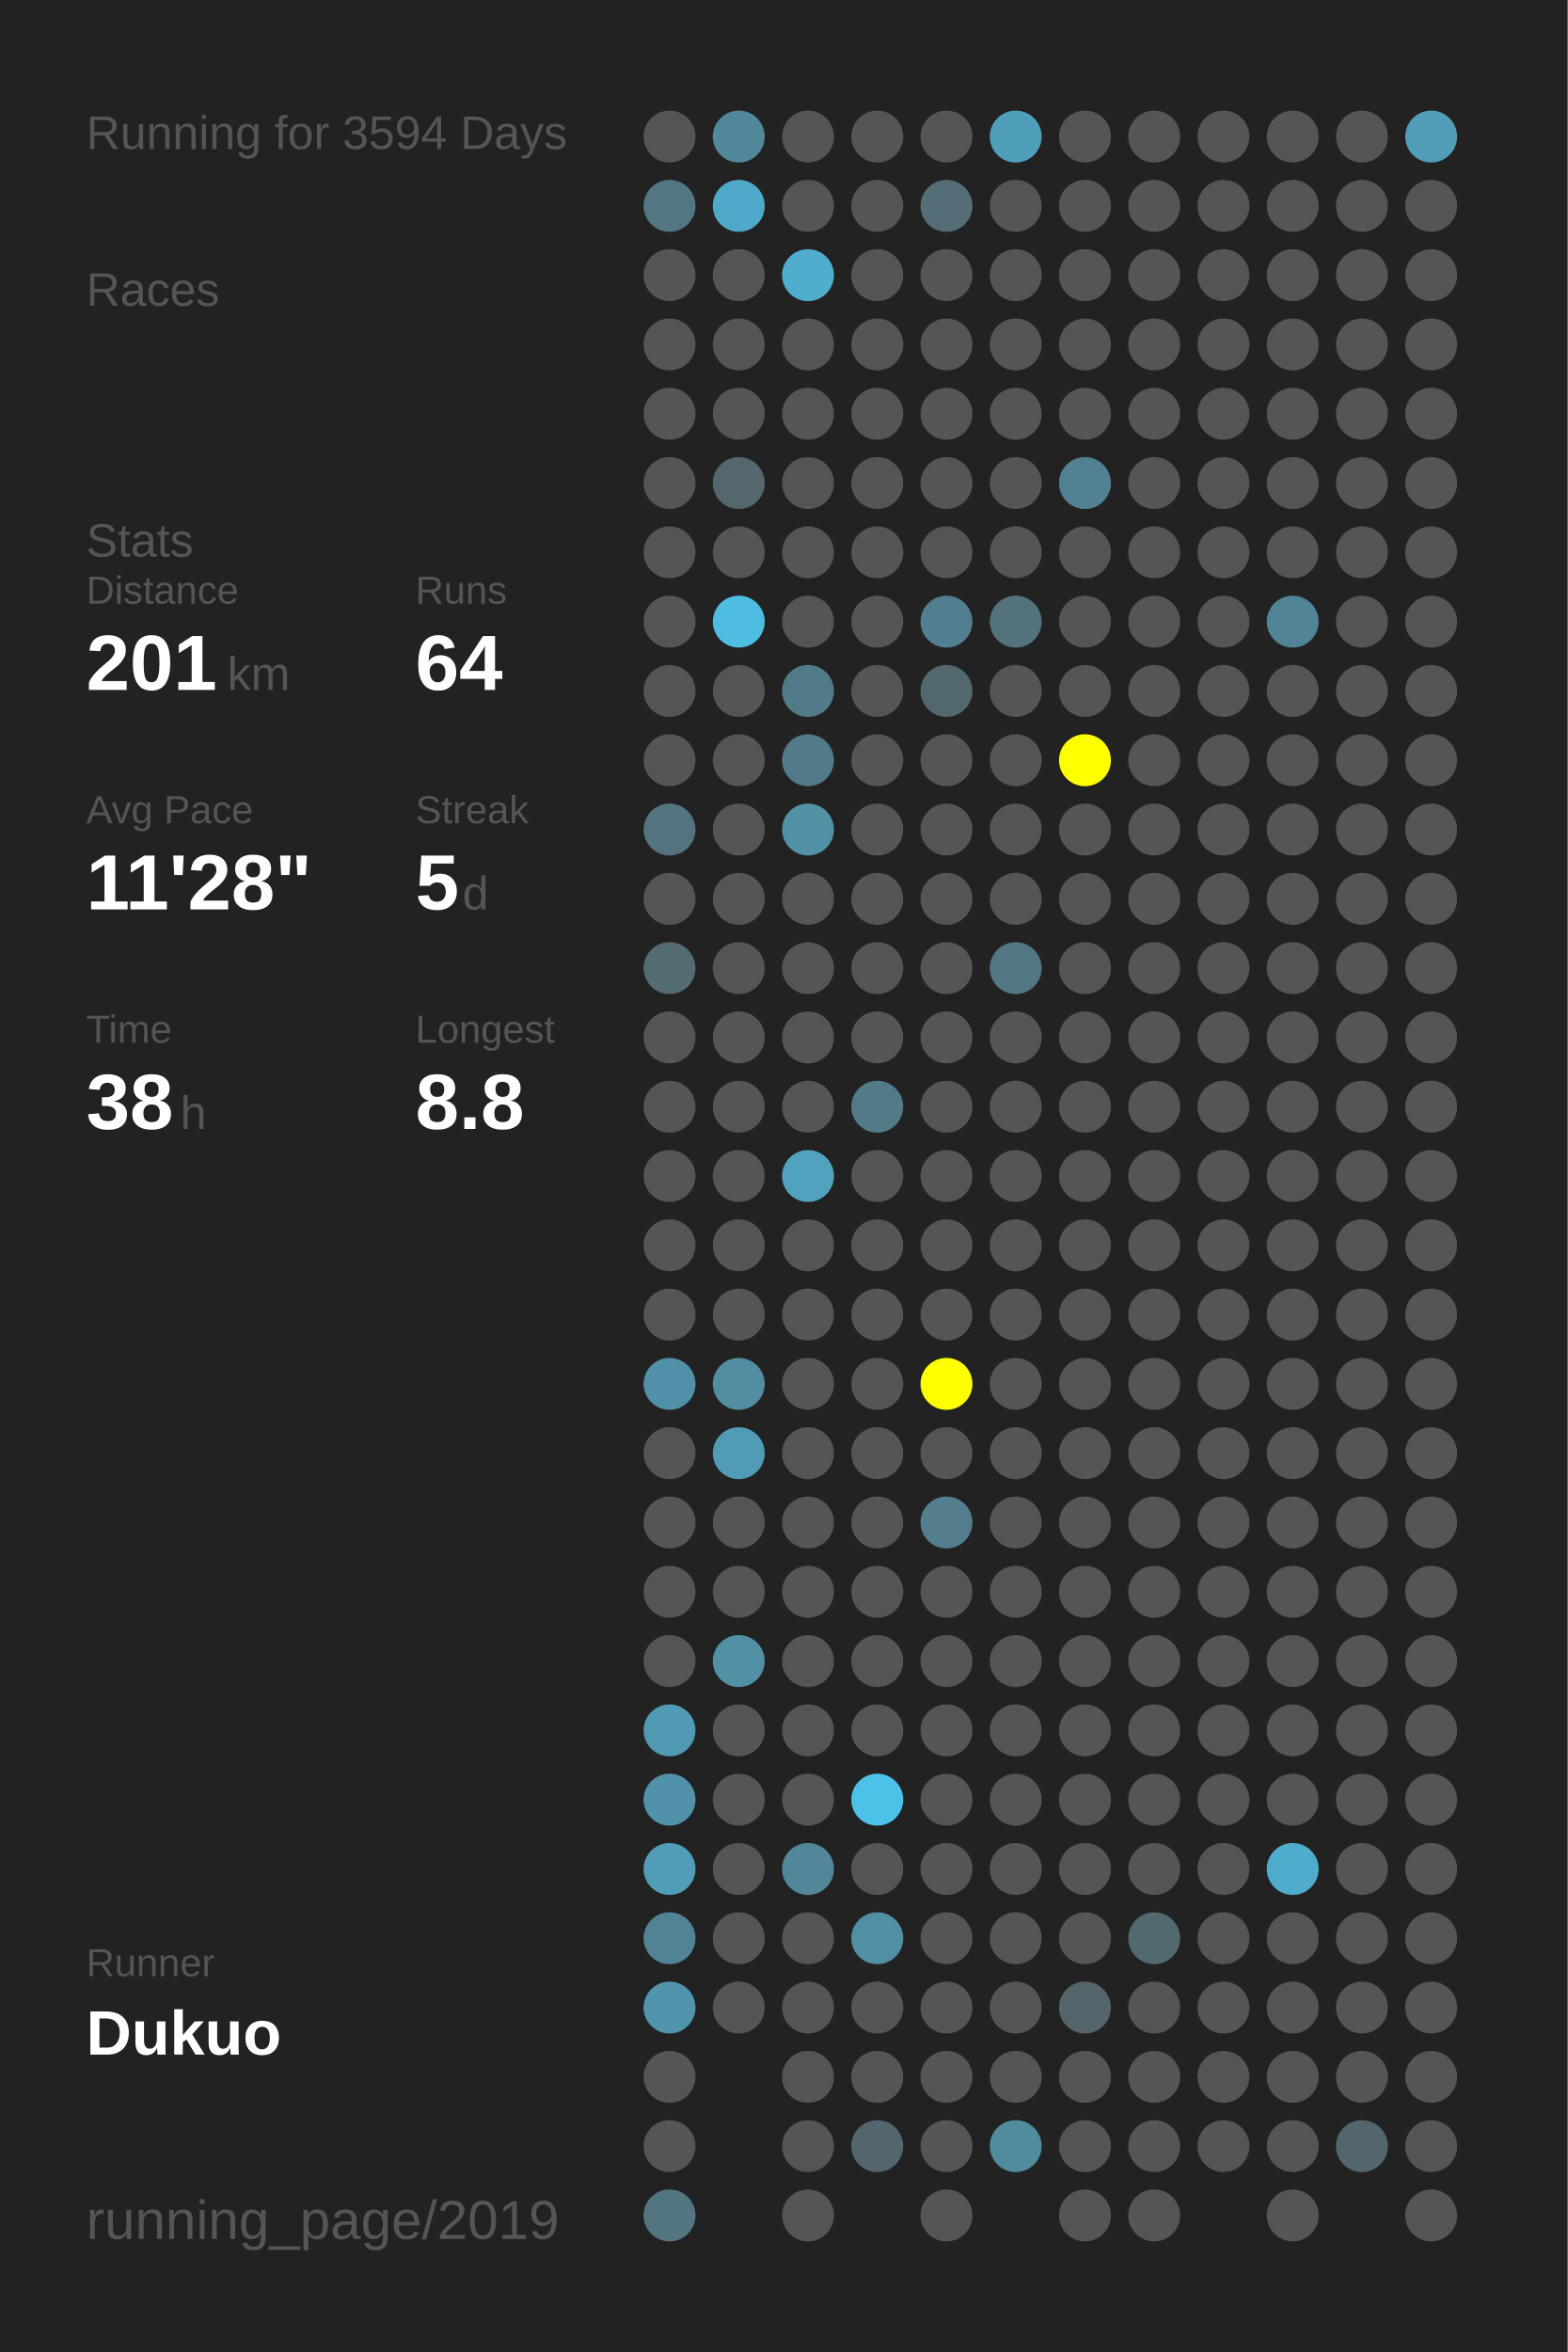
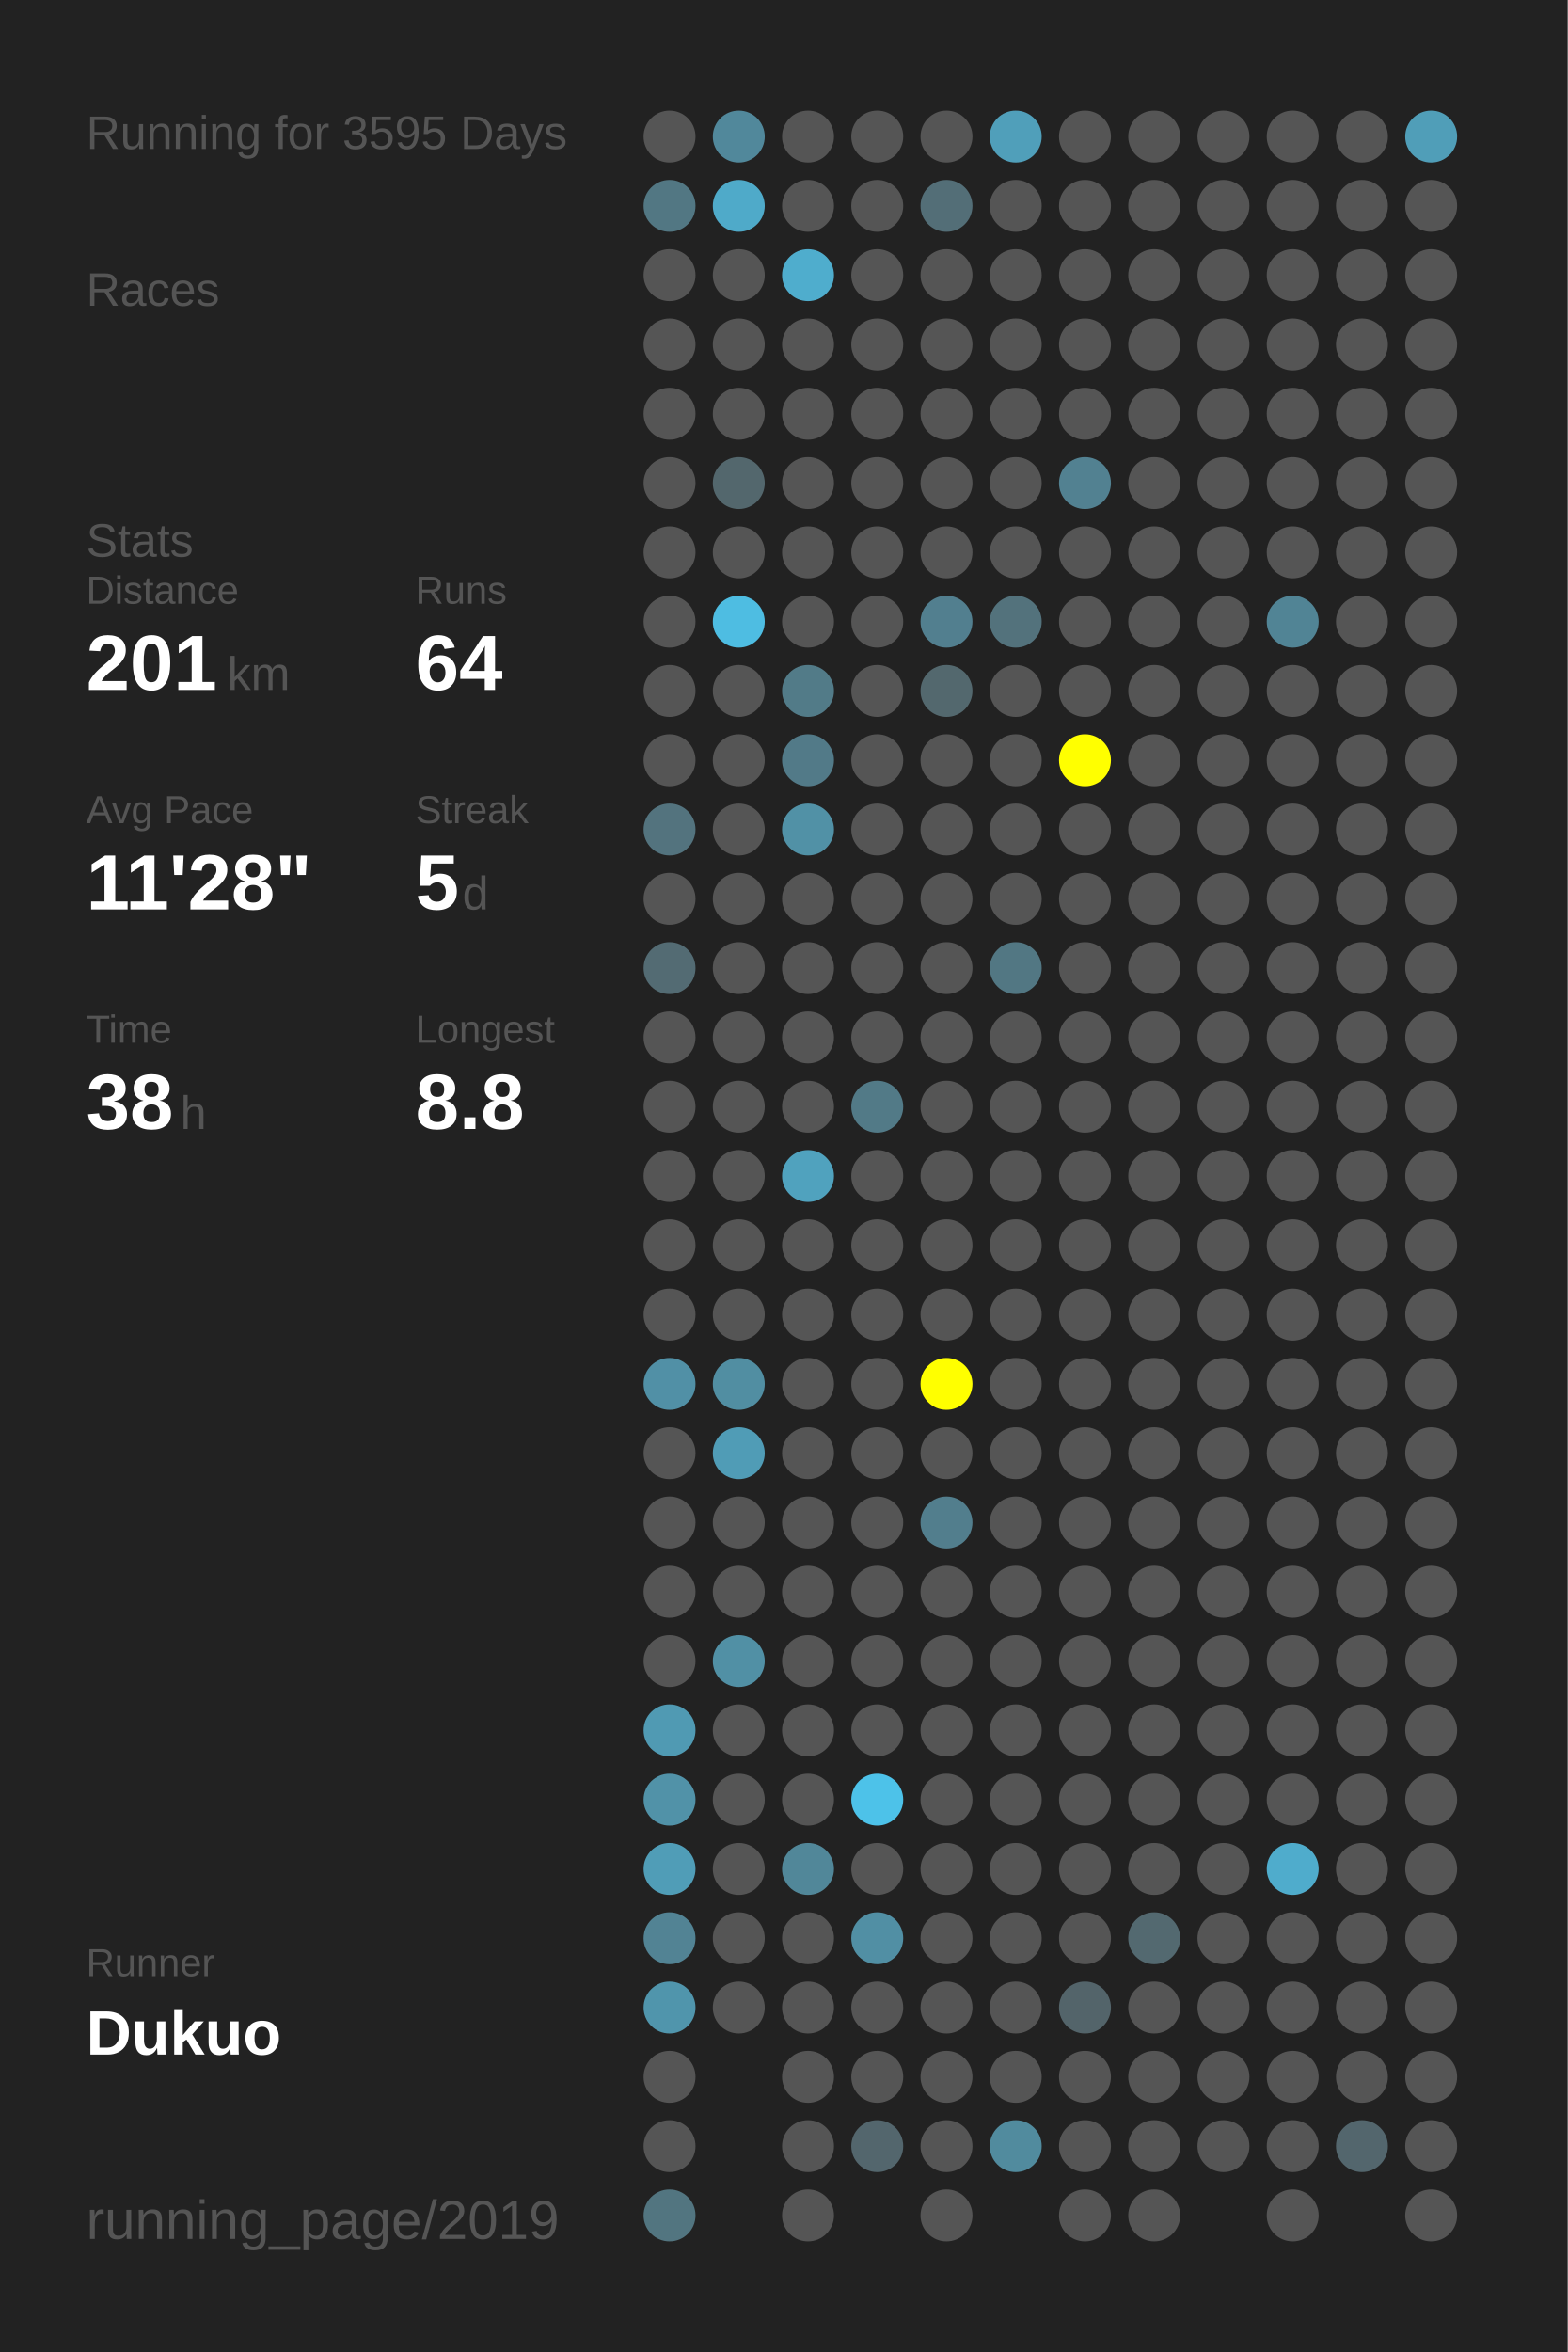
<svg xmlns="http://www.w3.org/2000/svg" baseProfile="full" height="300mm" version="1.1" viewBox="0,0,200,300" width="200mm">
  <defs />
  <rect fill="#222222" height="300" width="200" x="0" y="0" />
-   <text fill="#555555" style="font-size:6px; font-family:Arial;" x="11" y="19">Running for 3594 Days</text>
+   <text fill="#555555" style="font-size:6px; font-family:Arial;" x="11" y="19">Running for 3595 Days</text>
  <text fill="#555555" style="font-size:6px; font-family:Arial;" x="11" y="39">Races</text>
  <text fill="#555555" style="font-size:6px; font-family:Arial;" x="11" y="71">Stats</text>
  <text fill="#555555" style="font-size:5px; font-family:Arial;" x="11" y="77">Distance</text>
  <text fill="#FFFFFF" style="font-size:10px; font-family:Arial; font-weight:bold;" x="11" y="88">201</text>
  <text fill="#555555" style="font-size:6px; font-family:Arial;" x="29" y="88">km</text>
  <text fill="#555555" style="font-size:5px; font-family:Arial;" x="53" y="77">Runs</text>
  <text fill="#FFFFFF" style="font-size:10px; font-family:Arial; font-weight:bold;" x="53" y="88">64</text>
  <text fill="#555555" style="font-size:5px; font-family:Arial;" x="11" y="105">Avg Pace</text>
  <text fill="#FFFFFF" style="font-size:10px; font-family:Arial; font-weight:bold;" x="11" y="116">11'28"</text>
  <text fill="#555555" style="font-size:5px; font-family:Arial;" x="53" y="105">Streak</text>
  <text fill="#FFFFFF" style="font-size:10px; font-family:Arial; font-weight:bold;" x="53" y="116">5</text>
  <text fill="#555555" style="font-size:6px; font-family:Arial;" x="59" y="116">d</text>
  <text fill="#555555" style="font-size:5px; font-family:Arial;" x="11" y="133">Time</text>
  <text fill="#FFFFFF" style="font-size:10px; font-family:Arial; font-weight:bold;" x="11" y="144">38</text>
  <text fill="#555555" style="font-size:6px; font-family:Arial;" x="23" y="144">h</text>
  <text fill="#555555" style="font-size:5px; font-family:Arial;" x="53" y="133">Longest</text>
  <text fill="#FFFFFF" style="font-size:10px; font-family:Arial; font-weight:bold;" x="53" y="144">8.8</text>
  <text fill="#555555" style="font-size:5px; font-family:Arial;" x="11" y="252.065">Runner</text>
  <text fill="#FFFFFF" style="font-size:8px; font-family:Arial; font-weight:bold;" x="11" y="262.065">Dukuo</text>
  <text fill="#555555" style="font-size:7px; font-family:Arial;" x="11" y="285.581">running_page/2019</text>
  <circle cx="85.417" cy="17.419" fill="#555555" r="3.312" />
  <circle cx="85.417" cy="26.258" fill="#527783" r="3.312" />
  <circle cx="85.417" cy="35.097" fill="#555555" r="3.312" />
  <circle cx="85.417" cy="43.935" fill="#555555" r="3.312" />
  <circle cx="85.417" cy="52.774" fill="#555555" r="3.312" />
  <circle cx="85.417" cy="61.613" fill="#555555" r="3.312" />
  <circle cx="85.417" cy="70.452" fill="#555555" r="3.312" />
  <circle cx="85.417" cy="79.29" fill="#555555" r="3.312" />
  <circle cx="85.417" cy="88.129" fill="#555555" r="3.312" />
  <circle cx="85.417" cy="96.968" fill="#555555" r="3.312" />
  <circle cx="85.417" cy="105.806" fill="#53737e" r="3.312" />
  <circle cx="85.417" cy="114.645" fill="#555555" r="3.312" />
  <circle cx="85.417" cy="123.484" fill="#536b73" r="3.312" />
  <circle cx="85.417" cy="132.323" fill="#555555" r="3.312" />
  <circle cx="85.417" cy="141.161" fill="#555555" r="3.312" />
  <circle cx="85.417" cy="150" fill="#555555" r="3.312" />
  <circle cx="85.417" cy="158.839" fill="#555555" r="3.312" />
  <circle cx="85.417" cy="167.677" fill="#555555" r="3.312" />
  <circle cx="85.417" cy="176.516" fill="#5190a6" r="3.312" />
  <circle cx="85.417" cy="185.355" fill="#555555" r="3.312" />
  <circle cx="85.417" cy="194.194" fill="#555555" r="3.312" />
  <circle cx="85.417" cy="203.032" fill="#555555" r="3.312" />
  <circle cx="85.417" cy="211.871" fill="#555555" r="3.312" />
  <circle cx="85.417" cy="220.71" fill="#509ab3" r="3.312" />
  <circle cx="85.417" cy="229.548" fill="#5192a8" r="3.312" />
  <circle cx="85.417" cy="238.387" fill="#509db7" r="3.312" />
  <circle cx="85.417" cy="247.226" fill="#528394" r="3.312" />
  <circle cx="85.417" cy="256.065" fill="#5095ac" r="3.312" />
  <circle cx="85.417" cy="264.903" fill="#555555" r="3.312" />
  <circle cx="85.417" cy="273.742" fill="#555555" r="3.312" />
  <circle cx="85.417" cy="282.581" fill="#527580" r="3.312" />
  <circle cx="94.25" cy="17.419" fill="#51889b" r="3.312" />
  <circle cx="94.25" cy="26.258" fill="#4faac9" r="3.312" />
  <circle cx="94.25" cy="35.097" fill="#555555" r="3.312" />
  <circle cx="94.25" cy="43.935" fill="#555555" r="3.312" />
  <circle cx="94.25" cy="52.774" fill="#555555" r="3.312" />
  <circle cx="94.25" cy="61.613" fill="#53676d" r="3.312" />
  <circle cx="94.25" cy="70.452" fill="#555555" r="3.312" />
  <circle cx="94.25" cy="79.29" fill="#4ebde2" r="3.312" />
  <circle cx="94.25" cy="88.129" fill="#555555" r="3.312" />
  <circle cx="94.25" cy="96.968" fill="#555555" r="3.312" />
  <circle cx="94.25" cy="105.806" fill="#555555" r="3.312" />
  <circle cx="94.25" cy="114.645" fill="#555555" r="3.312" />
  <circle cx="94.25" cy="123.484" fill="#555555" r="3.312" />
  <circle cx="94.25" cy="132.323" fill="#555555" r="3.312" />
  <circle cx="94.25" cy="141.161" fill="#555555" r="3.312" />
  <circle cx="94.25" cy="150" fill="#555555" r="3.312" />
  <circle cx="94.25" cy="158.839" fill="#555555" r="3.312" />
  <circle cx="94.25" cy="167.677" fill="#555555" r="3.312" />
  <circle cx="94.25" cy="176.516" fill="#518ea2" r="3.312" />
  <circle cx="94.25" cy="185.355" fill="#509cb6" r="3.312" />
  <circle cx="94.25" cy="194.194" fill="#555555" r="3.312" />
  <circle cx="94.25" cy="203.032" fill="#555555" r="3.312" />
  <circle cx="94.25" cy="211.871" fill="#5190a5" r="3.312" />
  <circle cx="94.25" cy="220.71" fill="#555555" r="3.312" />
  <circle cx="94.25" cy="229.548" fill="#555555" r="3.312" />
  <circle cx="94.25" cy="238.387" fill="#555555" r="3.312" />
  <circle cx="94.25" cy="247.226" fill="#555555" r="3.312" />
  <circle cx="94.25" cy="256.065" fill="#555555" r="3.312" />
  <circle cx="103.083" cy="17.419" fill="#555555" r="3.312" />
  <circle cx="103.083" cy="26.258" fill="#555555" r="3.312" />
  <circle cx="103.083" cy="35.097" fill="#4fadcd" r="3.312" />
  <circle cx="103.083" cy="43.935" fill="#555555" r="3.312" />
  <circle cx="103.083" cy="52.774" fill="#555555" r="3.312" />
  <circle cx="103.083" cy="61.613" fill="#555555" r="3.312" />
  <circle cx="103.083" cy="70.452" fill="#555555" r="3.312" />
  <circle cx="103.083" cy="79.29" fill="#555555" r="3.312" />
  <circle cx="103.083" cy="88.129" fill="#527b88" r="3.312" />
  <circle cx="103.083" cy="96.968" fill="#527a88" r="3.312" />
  <circle cx="103.083" cy="105.806" fill="#5191a6" r="3.312" />
  <circle cx="103.083" cy="114.645" fill="#555555" r="3.312" />
  <circle cx="103.083" cy="123.484" fill="#555555" r="3.312" />
  <circle cx="103.083" cy="132.323" fill="#555555" r="3.312" />
  <circle cx="103.083" cy="141.161" fill="#555555" r="3.312" />
  <circle cx="103.083" cy="150" fill="#50a2be" r="3.312" />
  <circle cx="103.083" cy="158.839" fill="#555555" r="3.312" />
  <circle cx="103.083" cy="167.677" fill="#555555" r="3.312" />
  <circle cx="103.083" cy="176.516" fill="#555555" r="3.312" />
  <circle cx="103.083" cy="185.355" fill="#555555" r="3.312" />
  <circle cx="103.083" cy="194.194" fill="#555555" r="3.312" />
  <circle cx="103.083" cy="203.032" fill="#555555" r="3.312" />
  <circle cx="103.083" cy="211.871" fill="#555555" r="3.312" />
  <circle cx="103.083" cy="220.71" fill="#555555" r="3.312" />
  <circle cx="103.083" cy="229.548" fill="#555555" r="3.312" />
  <circle cx="103.083" cy="238.387" fill="#518799" r="3.312" />
  <circle cx="103.083" cy="247.226" fill="#555555" r="3.312" />
  <circle cx="103.083" cy="256.065" fill="#555555" r="3.312" />
  <circle cx="103.083" cy="264.903" fill="#555555" r="3.312" />
  <circle cx="103.083" cy="273.742" fill="#555555" r="3.312" />
  <circle cx="103.083" cy="282.581" fill="#555555" r="3.312" />
  <circle cx="111.917" cy="17.419" fill="#555555" r="3.312" />
  <circle cx="111.917" cy="26.258" fill="#555555" r="3.312" />
  <circle cx="111.917" cy="35.097" fill="#555555" r="3.312" />
  <circle cx="111.917" cy="43.935" fill="#555555" r="3.312" />
  <circle cx="111.917" cy="52.774" fill="#555555" r="3.312" />
  <circle cx="111.917" cy="61.613" fill="#555555" r="3.312" />
  <circle cx="111.917" cy="70.452" fill="#555555" r="3.312" />
  <circle cx="111.917" cy="79.29" fill="#555555" r="3.312" />
  <circle cx="111.917" cy="88.129" fill="#555555" r="3.312" />
  <circle cx="111.917" cy="96.968" fill="#555555" r="3.312" />
  <circle cx="111.917" cy="105.806" fill="#555555" r="3.312" />
  <circle cx="111.917" cy="114.645" fill="#555555" r="3.312" />
  <circle cx="111.917" cy="123.484" fill="#555555" r="3.312" />
  <circle cx="111.917" cy="132.323" fill="#555555" r="3.312" />
  <circle cx="111.917" cy="141.161" fill="#527a87" r="3.312" />
  <circle cx="111.917" cy="150" fill="#555555" r="3.312" />
  <circle cx="111.917" cy="158.839" fill="#555555" r="3.312" />
  <circle cx="111.917" cy="167.677" fill="#555555" r="3.312" />
  <circle cx="111.917" cy="176.516" fill="#555555" r="3.312" />
  <circle cx="111.917" cy="185.355" fill="#555555" r="3.312" />
  <circle cx="111.917" cy="194.194" fill="#555555" r="3.312" />
  <circle cx="111.917" cy="203.032" fill="#555555" r="3.312" />
  <circle cx="111.917" cy="211.871" fill="#555555" r="3.312" />
  <circle cx="111.917" cy="220.71" fill="#555555" r="3.312" />
  <circle cx="111.917" cy="229.548" fill="#4dc2e9" r="3.312" />
  <circle cx="111.917" cy="238.387" fill="#555555" r="3.312" />
  <circle cx="111.917" cy="247.226" fill="#518fa4" r="3.312" />
  <circle cx="111.917" cy="256.065" fill="#555555" r="3.312" />
  <circle cx="111.917" cy="264.903" fill="#555555" r="3.312" />
  <circle cx="111.917" cy="273.742" fill="#53666d" r="3.312" />
  <circle cx="120.75" cy="17.419" fill="#555555" r="3.312" />
  <circle cx="120.75" cy="26.258" fill="#536e77" r="3.312" />
  <circle cx="120.75" cy="35.097" fill="#555555" r="3.312" />
  <circle cx="120.75" cy="43.935" fill="#555555" r="3.312" />
  <circle cx="120.75" cy="52.774" fill="#555555" r="3.312" />
  <circle cx="120.75" cy="61.613" fill="#555555" r="3.312" />
  <circle cx="120.75" cy="70.452" fill="#555555" r="3.312" />
  <circle cx="120.75" cy="79.29" fill="#527f8f" r="3.312" />
  <circle cx="120.75" cy="88.129" fill="#53686e" r="3.312" />
  <circle cx="120.75" cy="96.968" fill="#555555" r="3.312" />
  <circle cx="120.75" cy="105.806" fill="#555555" r="3.312" />
  <circle cx="120.75" cy="114.645" fill="#555555" r="3.312" />
  <circle cx="120.75" cy="123.484" fill="#555555" r="3.312" />
  <circle cx="120.75" cy="132.323" fill="#555555" r="3.312" />
  <circle cx="120.75" cy="141.161" fill="#555555" r="3.312" />
  <circle cx="120.75" cy="150" fill="#555555" r="3.312" />
  <circle cx="120.75" cy="158.839" fill="#555555" r="3.312" />
  <circle cx="120.75" cy="167.677" fill="#555555" r="3.312" />
  <circle cx="120.75" cy="176.516" fill="#FFFF00" r="3.312" />
  <circle cx="120.75" cy="185.355" fill="#555555" r="3.312" />
  <circle cx="120.75" cy="194.194" fill="#527e8d" r="3.312" />
  <circle cx="120.75" cy="203.032" fill="#555555" r="3.312" />
  <circle cx="120.75" cy="211.871" fill="#555555" r="3.312" />
  <circle cx="120.75" cy="220.71" fill="#555555" r="3.312" />
  <circle cx="120.75" cy="229.548" fill="#555555" r="3.312" />
  <circle cx="120.75" cy="238.387" fill="#555555" r="3.312" />
  <circle cx="120.75" cy="247.226" fill="#555555" r="3.312" />
  <circle cx="120.75" cy="256.065" fill="#555555" r="3.312" />
  <circle cx="120.75" cy="264.903" fill="#555555" r="3.312" />
  <circle cx="120.75" cy="273.742" fill="#555555" r="3.312" />
  <circle cx="120.75" cy="282.581" fill="#555555" r="3.312" />
  <circle cx="129.583" cy="17.419" fill="#509fba" r="3.312" />
  <circle cx="129.583" cy="26.258" fill="#555555" r="3.312" />
  <circle cx="129.583" cy="35.097" fill="#555555" r="3.312" />
  <circle cx="129.583" cy="43.935" fill="#555555" r="3.312" />
  <circle cx="129.583" cy="52.774" fill="#555555" r="3.312" />
  <circle cx="129.583" cy="61.613" fill="#555555" r="3.312" />
  <circle cx="129.583" cy="70.452" fill="#555555" r="3.312" />
  <circle cx="129.583" cy="79.29" fill="#53727c" r="3.312" />
  <circle cx="129.583" cy="88.129" fill="#555555" r="3.312" />
  <circle cx="129.583" cy="96.968" fill="#555555" r="3.312" />
  <circle cx="129.583" cy="105.806" fill="#555555" r="3.312" />
  <circle cx="129.583" cy="114.645" fill="#555555" r="3.312" />
  <circle cx="129.583" cy="123.484" fill="#527783" r="3.312" />
  <circle cx="129.583" cy="132.323" fill="#555555" r="3.312" />
  <circle cx="129.583" cy="141.161" fill="#555555" r="3.312" />
  <circle cx="129.583" cy="150" fill="#555555" r="3.312" />
  <circle cx="129.583" cy="158.839" fill="#555555" r="3.312" />
  <circle cx="129.583" cy="167.677" fill="#555555" r="3.312" />
  <circle cx="129.583" cy="176.516" fill="#555555" r="3.312" />
  <circle cx="129.583" cy="185.355" fill="#555555" r="3.312" />
  <circle cx="129.583" cy="194.194" fill="#555555" r="3.312" />
  <circle cx="129.583" cy="203.032" fill="#555555" r="3.312" />
  <circle cx="129.583" cy="211.871" fill="#555555" r="3.312" />
  <circle cx="129.583" cy="220.71" fill="#555555" r="3.312" />
  <circle cx="129.583" cy="229.548" fill="#555555" r="3.312" />
  <circle cx="129.583" cy="238.387" fill="#555555" r="3.312" />
  <circle cx="129.583" cy="247.226" fill="#555555" r="3.312" />
  <circle cx="129.583" cy="256.065" fill="#555555" r="3.312" />
  <circle cx="129.583" cy="264.903" fill="#555555" r="3.312" />
  <circle cx="129.583" cy="273.742" fill="#518b9e" r="3.312" />
  <circle cx="138.417" cy="17.419" fill="#555555" r="3.312" />
  <circle cx="138.417" cy="26.258" fill="#555555" r="3.312" />
  <circle cx="138.417" cy="35.097" fill="#555555" r="3.312" />
  <circle cx="138.417" cy="43.935" fill="#555555" r="3.312" />
  <circle cx="138.417" cy="52.774" fill="#555555" r="3.312" />
  <circle cx="138.417" cy="61.613" fill="#528191" r="3.312" />
  <circle cx="138.417" cy="70.452" fill="#555555" r="3.312" />
  <circle cx="138.417" cy="79.29" fill="#555555" r="3.312" />
  <circle cx="138.417" cy="88.129" fill="#555555" r="3.312" />
  <circle cx="138.417" cy="96.968" fill="#FFFF00" r="3.312" />
  <circle cx="138.417" cy="105.806" fill="#555555" r="3.312" />
  <circle cx="138.417" cy="114.645" fill="#555555" r="3.312" />
  <circle cx="138.417" cy="123.484" fill="#555555" r="3.312" />
  <circle cx="138.417" cy="132.323" fill="#555555" r="3.312" />
  <circle cx="138.417" cy="141.161" fill="#555555" r="3.312" />
  <circle cx="138.417" cy="150" fill="#555555" r="3.312" />
  <circle cx="138.417" cy="158.839" fill="#555555" r="3.312" />
  <circle cx="138.417" cy="167.677" fill="#555555" r="3.312" />
  <circle cx="138.417" cy="176.516" fill="#555555" r="3.312" />
  <circle cx="138.417" cy="185.355" fill="#555555" r="3.312" />
  <circle cx="138.417" cy="194.194" fill="#555555" r="3.312" />
  <circle cx="138.417" cy="203.032" fill="#555555" r="3.312" />
  <circle cx="138.417" cy="211.871" fill="#555555" r="3.312" />
  <circle cx="138.417" cy="220.71" fill="#555555" r="3.312" />
  <circle cx="138.417" cy="229.548" fill="#555555" r="3.312" />
  <circle cx="138.417" cy="238.387" fill="#555555" r="3.312" />
  <circle cx="138.417" cy="247.226" fill="#555555" r="3.312" />
  <circle cx="138.417" cy="256.065" fill="#53646a" r="3.312" />
  <circle cx="138.417" cy="264.903" fill="#555555" r="3.312" />
  <circle cx="138.417" cy="273.742" fill="#555555" r="3.312" />
  <circle cx="138.417" cy="282.581" fill="#555555" r="3.312" />
  <circle cx="147.25" cy="17.419" fill="#555555" r="3.312" />
  <circle cx="147.25" cy="26.258" fill="#555555" r="3.312" />
  <circle cx="147.25" cy="35.097" fill="#555555" r="3.312" />
  <circle cx="147.25" cy="43.935" fill="#555555" r="3.312" />
  <circle cx="147.25" cy="52.774" fill="#555555" r="3.312" />
  <circle cx="147.25" cy="61.613" fill="#555555" r="3.312" />
  <circle cx="147.25" cy="70.452" fill="#555555" r="3.312" />
  <circle cx="147.25" cy="79.29" fill="#555555" r="3.312" />
  <circle cx="147.25" cy="88.129" fill="#555555" r="3.312" />
  <circle cx="147.25" cy="96.968" fill="#555555" r="3.312" />
  <circle cx="147.25" cy="105.806" fill="#555555" r="3.312" />
  <circle cx="147.25" cy="114.645" fill="#555555" r="3.312" />
  <circle cx="147.25" cy="123.484" fill="#555555" r="3.312" />
  <circle cx="147.25" cy="132.323" fill="#555555" r="3.312" />
  <circle cx="147.25" cy="141.161" fill="#555555" r="3.312" />
  <circle cx="147.25" cy="150" fill="#555555" r="3.312" />
  <circle cx="147.25" cy="158.839" fill="#555555" r="3.312" />
  <circle cx="147.25" cy="167.677" fill="#555555" r="3.312" />
  <circle cx="147.25" cy="176.516" fill="#555555" r="3.312" />
  <circle cx="147.25" cy="185.355" fill="#555555" r="3.312" />
  <circle cx="147.25" cy="194.194" fill="#555555" r="3.312" />
  <circle cx="147.25" cy="203.032" fill="#555555" r="3.312" />
  <circle cx="147.25" cy="211.871" fill="#555555" r="3.312" />
  <circle cx="147.25" cy="220.71" fill="#555555" r="3.312" />
  <circle cx="147.25" cy="229.548" fill="#555555" r="3.312" />
  <circle cx="147.25" cy="238.387" fill="#555555" r="3.312" />
  <circle cx="147.25" cy="247.226" fill="#536970" r="3.312" />
  <circle cx="147.25" cy="256.065" fill="#555555" r="3.312" />
  <circle cx="147.25" cy="264.903" fill="#555555" r="3.312" />
  <circle cx="147.25" cy="273.742" fill="#555555" r="3.312" />
  <circle cx="147.25" cy="282.581" fill="#555555" r="3.312" />
  <circle cx="156.083" cy="17.419" fill="#555555" r="3.312" />
  <circle cx="156.083" cy="26.258" fill="#555555" r="3.312" />
  <circle cx="156.083" cy="35.097" fill="#555555" r="3.312" />
  <circle cx="156.083" cy="43.935" fill="#555555" r="3.312" />
  <circle cx="156.083" cy="52.774" fill="#555555" r="3.312" />
  <circle cx="156.083" cy="61.613" fill="#555555" r="3.312" />
  <circle cx="156.083" cy="70.452" fill="#555555" r="3.312" />
  <circle cx="156.083" cy="79.29" fill="#555555" r="3.312" />
  <circle cx="156.083" cy="88.129" fill="#555555" r="3.312" />
  <circle cx="156.083" cy="96.968" fill="#555555" r="3.312" />
  <circle cx="156.083" cy="105.806" fill="#555555" r="3.312" />
  <circle cx="156.083" cy="114.645" fill="#555555" r="3.312" />
  <circle cx="156.083" cy="123.484" fill="#555555" r="3.312" />
  <circle cx="156.083" cy="132.323" fill="#555555" r="3.312" />
  <circle cx="156.083" cy="141.161" fill="#555555" r="3.312" />
  <circle cx="156.083" cy="150" fill="#555555" r="3.312" />
  <circle cx="156.083" cy="158.839" fill="#555555" r="3.312" />
  <circle cx="156.083" cy="167.677" fill="#555555" r="3.312" />
  <circle cx="156.083" cy="176.516" fill="#555555" r="3.312" />
  <circle cx="156.083" cy="185.355" fill="#555555" r="3.312" />
  <circle cx="156.083" cy="194.194" fill="#555555" r="3.312" />
  <circle cx="156.083" cy="203.032" fill="#555555" r="3.312" />
  <circle cx="156.083" cy="211.871" fill="#555555" r="3.312" />
  <circle cx="156.083" cy="220.71" fill="#555555" r="3.312" />
  <circle cx="156.083" cy="229.548" fill="#555555" r="3.312" />
  <circle cx="156.083" cy="238.387" fill="#555555" r="3.312" />
  <circle cx="156.083" cy="247.226" fill="#555555" r="3.312" />
  <circle cx="156.083" cy="256.065" fill="#555555" r="3.312" />
  <circle cx="156.083" cy="264.903" fill="#555555" r="3.312" />
  <circle cx="156.083" cy="273.742" fill="#555555" r="3.312" />
  <circle cx="164.917" cy="17.419" fill="#555555" r="3.312" />
  <circle cx="164.917" cy="26.258" fill="#555555" r="3.312" />
  <circle cx="164.917" cy="35.097" fill="#555555" r="3.312" />
  <circle cx="164.917" cy="43.935" fill="#555555" r="3.312" />
  <circle cx="164.917" cy="52.774" fill="#555555" r="3.312" />
  <circle cx="164.917" cy="61.613" fill="#555555" r="3.312" />
  <circle cx="164.917" cy="70.452" fill="#555555" r="3.312" />
  <circle cx="164.917" cy="79.29" fill="#518495" r="3.312" />
  <circle cx="164.917" cy="88.129" fill="#555555" r="3.312" />
  <circle cx="164.917" cy="96.968" fill="#555555" r="3.312" />
  <circle cx="164.917" cy="105.806" fill="#555555" r="3.312" />
  <circle cx="164.917" cy="114.645" fill="#555555" r="3.312" />
  <circle cx="164.917" cy="123.484" fill="#555555" r="3.312" />
  <circle cx="164.917" cy="132.323" fill="#555555" r="3.312" />
  <circle cx="164.917" cy="141.161" fill="#555555" r="3.312" />
  <circle cx="164.917" cy="150" fill="#555555" r="3.312" />
  <circle cx="164.917" cy="158.839" fill="#555555" r="3.312" />
  <circle cx="164.917" cy="167.677" fill="#555555" r="3.312" />
  <circle cx="164.917" cy="176.516" fill="#555555" r="3.312" />
  <circle cx="164.917" cy="185.355" fill="#555555" r="3.312" />
  <circle cx="164.917" cy="194.194" fill="#555555" r="3.312" />
  <circle cx="164.917" cy="203.032" fill="#555555" r="3.312" />
  <circle cx="164.917" cy="211.871" fill="#555555" r="3.312" />
  <circle cx="164.917" cy="220.71" fill="#555555" r="3.312" />
  <circle cx="164.917" cy="229.548" fill="#555555" r="3.312" />
  <circle cx="164.917" cy="238.387" fill="#4faccc" r="3.312" />
  <circle cx="164.917" cy="247.226" fill="#555555" r="3.312" />
  <circle cx="164.917" cy="256.065" fill="#555555" r="3.312" />
  <circle cx="164.917" cy="264.903" fill="#555555" r="3.312" />
  <circle cx="164.917" cy="273.742" fill="#555555" r="3.312" />
  <circle cx="164.917" cy="282.581" fill="#555555" r="3.312" />
  <circle cx="173.75" cy="17.419" fill="#555555" r="3.312" />
  <circle cx="173.75" cy="26.258" fill="#555555" r="3.312" />
  <circle cx="173.75" cy="35.097" fill="#555555" r="3.312" />
  <circle cx="173.75" cy="43.935" fill="#555555" r="3.312" />
  <circle cx="173.75" cy="52.774" fill="#555555" r="3.312" />
  <circle cx="173.75" cy="61.613" fill="#555555" r="3.312" />
  <circle cx="173.75" cy="70.452" fill="#555555" r="3.312" />
  <circle cx="173.75" cy="79.29" fill="#555555" r="3.312" />
  <circle cx="173.75" cy="88.129" fill="#555555" r="3.312" />
  <circle cx="173.75" cy="96.968" fill="#555555" r="3.312" />
  <circle cx="173.75" cy="105.806" fill="#555555" r="3.312" />
  <circle cx="173.75" cy="114.645" fill="#555555" r="3.312" />
  <circle cx="173.75" cy="123.484" fill="#555555" r="3.312" />
  <circle cx="173.75" cy="132.323" fill="#555555" r="3.312" />
  <circle cx="173.75" cy="141.161" fill="#555555" r="3.312" />
  <circle cx="173.75" cy="150" fill="#555555" r="3.312" />
  <circle cx="173.75" cy="158.839" fill="#555555" r="3.312" />
  <circle cx="173.75" cy="167.677" fill="#555555" r="3.312" />
  <circle cx="173.75" cy="176.516" fill="#555555" r="3.312" />
  <circle cx="173.75" cy="185.355" fill="#555555" r="3.312" />
  <circle cx="173.75" cy="194.194" fill="#555555" r="3.312" />
  <circle cx="173.75" cy="203.032" fill="#555555" r="3.312" />
  <circle cx="173.75" cy="211.871" fill="#555555" r="3.312" />
  <circle cx="173.75" cy="220.71" fill="#555555" r="3.312" />
  <circle cx="173.75" cy="229.548" fill="#555555" r="3.312" />
  <circle cx="173.75" cy="238.387" fill="#555555" r="3.312" />
  <circle cx="173.75" cy="247.226" fill="#555555" r="3.312" />
  <circle cx="173.75" cy="256.065" fill="#555555" r="3.312" />
  <circle cx="173.75" cy="264.903" fill="#555555" r="3.312" />
  <circle cx="173.75" cy="273.742" fill="#53666d" r="3.312" />
  <circle cx="182.583" cy="17.419" fill="#509eb8" r="3.312" />
  <circle cx="182.583" cy="26.258" fill="#555555" r="3.312" />
  <circle cx="182.583" cy="35.097" fill="#555555" r="3.312" />
  <circle cx="182.583" cy="43.935" fill="#555555" r="3.312" />
  <circle cx="182.583" cy="52.774" fill="#555555" r="3.312" />
  <circle cx="182.583" cy="61.613" fill="#555555" r="3.312" />
  <circle cx="182.583" cy="70.452" fill="#555555" r="3.312" />
  <circle cx="182.583" cy="79.29" fill="#555555" r="3.312" />
  <circle cx="182.583" cy="88.129" fill="#555555" r="3.312" />
  <circle cx="182.583" cy="96.968" fill="#555555" r="3.312" />
  <circle cx="182.583" cy="105.806" fill="#555555" r="3.312" />
  <circle cx="182.583" cy="114.645" fill="#555555" r="3.312" />
  <circle cx="182.583" cy="123.484" fill="#555555" r="3.312" />
  <circle cx="182.583" cy="132.323" fill="#555555" r="3.312" />
  <circle cx="182.583" cy="141.161" fill="#555555" r="3.312" />
  <circle cx="182.583" cy="150" fill="#555555" r="3.312" />
  <circle cx="182.583" cy="158.839" fill="#555555" r="3.312" />
  <circle cx="182.583" cy="167.677" fill="#555555" r="3.312" />
  <circle cx="182.583" cy="176.516" fill="#555555" r="3.312" />
  <circle cx="182.583" cy="185.355" fill="#555555" r="3.312" />
  <circle cx="182.583" cy="194.194" fill="#555555" r="3.312" />
  <circle cx="182.583" cy="203.032" fill="#555555" r="3.312" />
  <circle cx="182.583" cy="211.871" fill="#555555" r="3.312" />
  <circle cx="182.583" cy="220.71" fill="#555555" r="3.312" />
  <circle cx="182.583" cy="229.548" fill="#555555" r="3.312" />
  <circle cx="182.583" cy="238.387" fill="#555555" r="3.312" />
  <circle cx="182.583" cy="247.226" fill="#555555" r="3.312" />
  <circle cx="182.583" cy="256.065" fill="#555555" r="3.312" />
  <circle cx="182.583" cy="264.903" fill="#555555" r="3.312" />
  <circle cx="182.583" cy="273.742" fill="#555555" r="3.312" />
  <circle cx="182.583" cy="282.581" fill="#555555" r="3.312" />
</svg>
